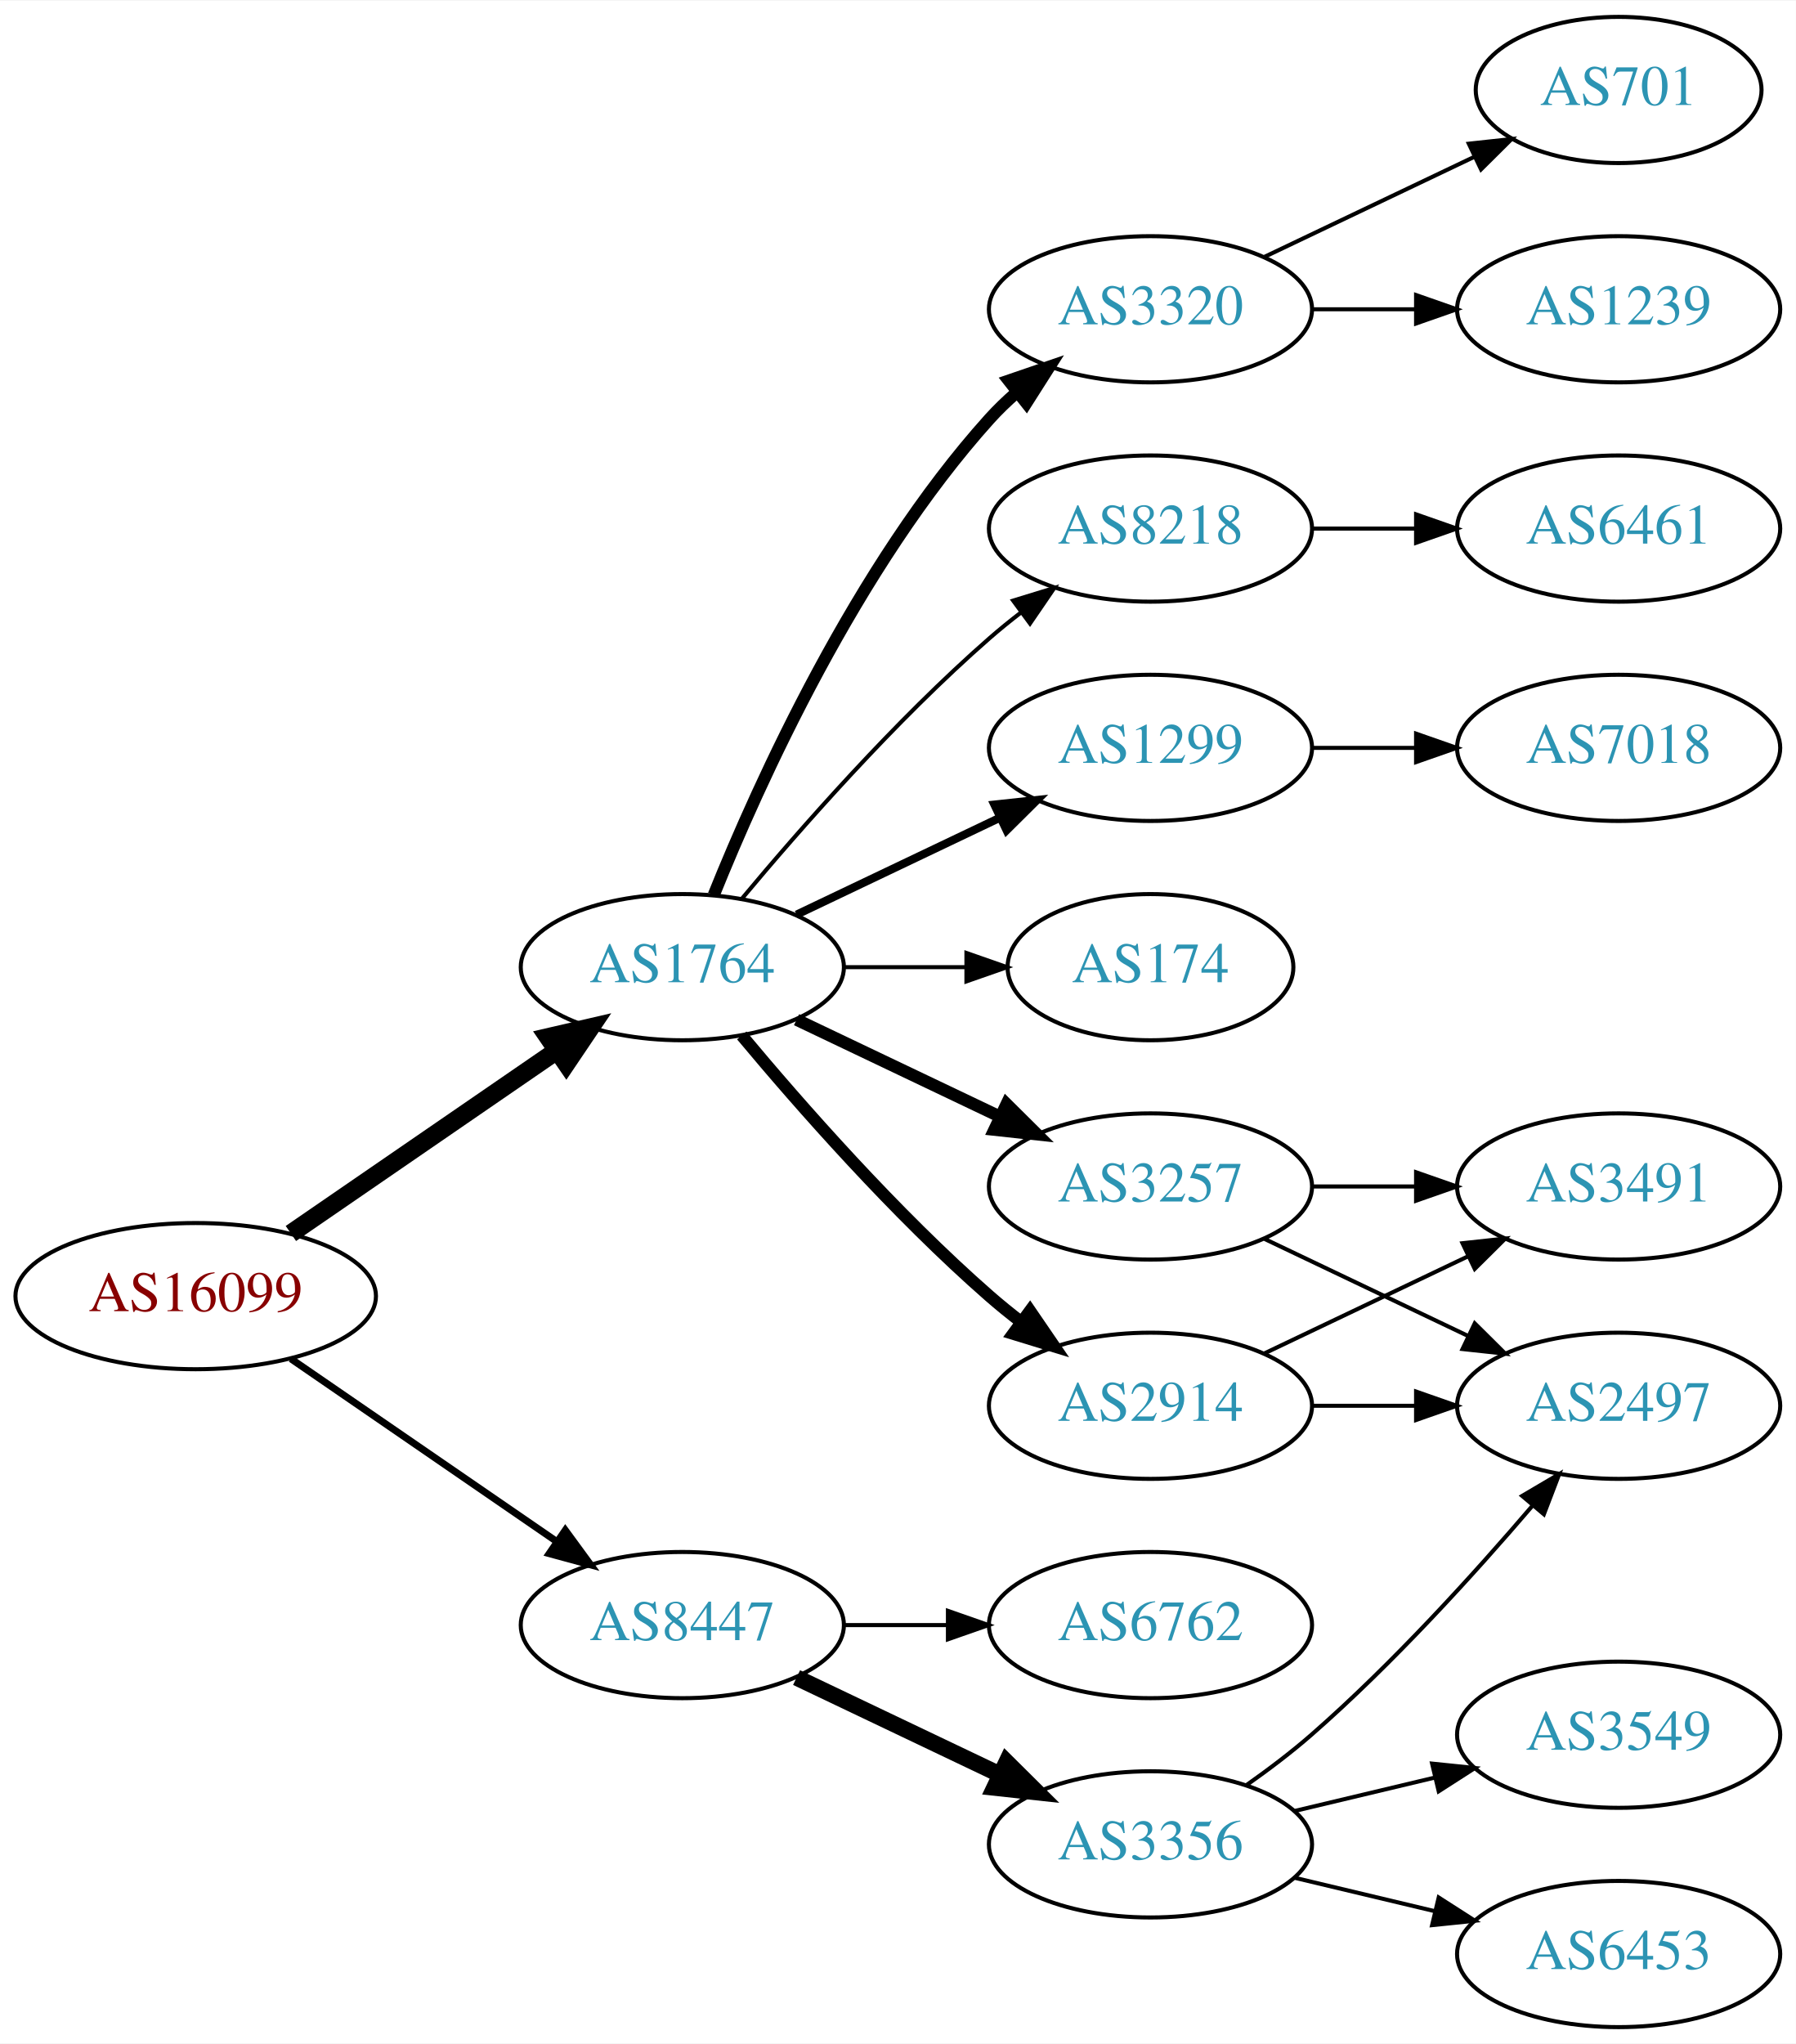
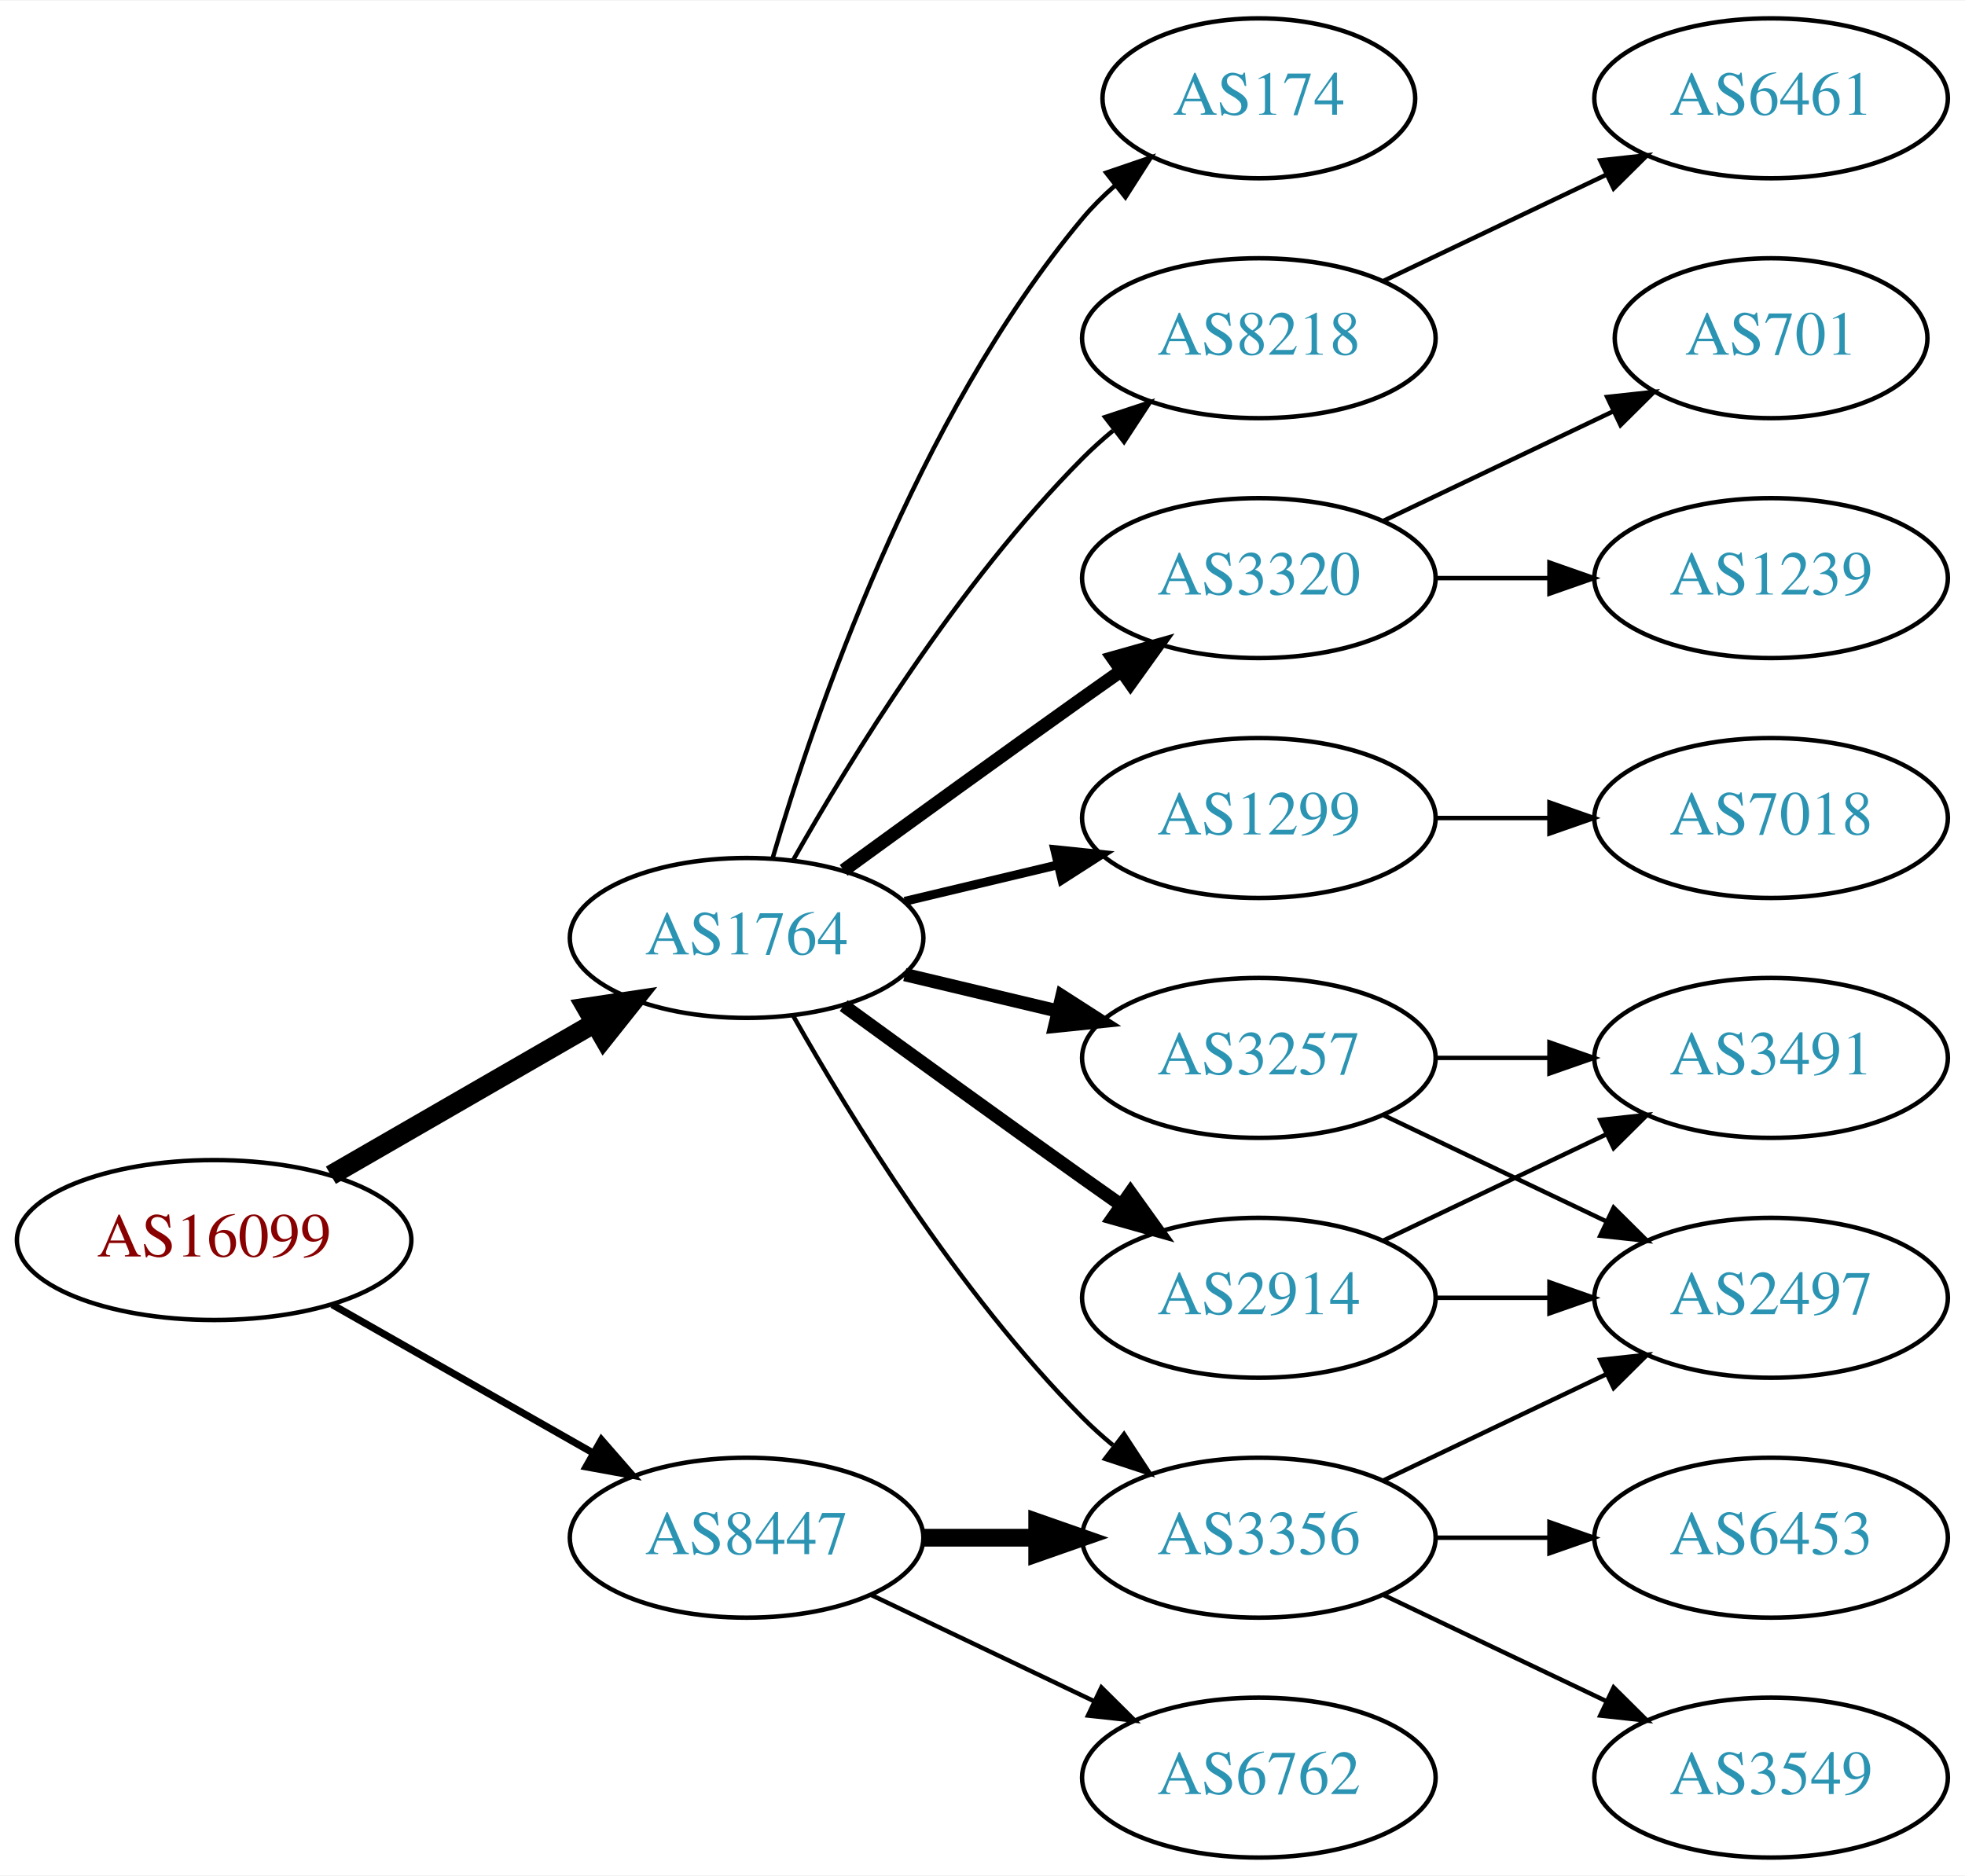
- <svg xmlns="http://www.w3.org/2000/svg" xmlns:xlink="http://www.w3.org/1999/xlink" width="442pt" height="503pt" viewBox="0.00 0.00 442.27 503.00">
-   <g id="graph0" class="graph" transform="scale(1 1) rotate(0) translate(4 499)">
-     <polygon fill="white" stroke="none" points="-4,4 -4,-499 438.271,-499 438.271,4 -4,4" />
+ <svg xmlns="http://www.w3.org/2000/svg" xmlns:xlink="http://www.w3.org/1999/xlink" width="442pt" height="422pt" viewBox="0.00 0.00 442.27 422.00">
+   <g id="graph0" class="graph" transform="scale(1 1) rotate(0) translate(4 418)">
+     <polygon fill="white" stroke="none" points="-4,4 -4,-418 438.271,-418 438.271,4 -4,4" />
    <g id="node1" class="node">
      <g id="a_node1">
        <a xlink:href="/asn/16099" xlink:title="AS16099 ~ SOZVERS-NET [AT]">
-           <ellipse fill="#ffffff" stroke="black" cx="44.196" cy="-180" rx="44.393" ry="18" />
-           <text text-anchor="middle" x="44.196" y="-176.3" font-family="Times,serif" font-size="14.00" fill="#880000">AS16099</text>
+           <ellipse fill="#ffffff" stroke="black" cx="44.196" cy="-139" rx="44.393" ry="18" />
+           <text text-anchor="middle" x="44.196" y="-135.3" font-family="Times,serif" font-size="14.00" fill="#880000">AS16099</text>
        </a>
      </g>
    </g>
    <g id="node2" class="node">
      <g id="a_node2">
        <a xlink:href="/asn/1764" xlink:title="AS1764 ~ NEXTLAYER-AS [AT]">
-           <ellipse fill="#ffffff" stroke="black" cx="164.039" cy="-261" rx="39.794" ry="18" />
-           <text text-anchor="middle" x="164.039" y="-257.3" font-family="Times,serif" font-size="14.00" fill="#2c94b3">AS1764</text>
+           <ellipse fill="#ffffff" stroke="black" cx="164.039" cy="-207" rx="39.794" ry="18" />
+           <text text-anchor="middle" x="164.039" y="-203.3" font-family="Times,serif" font-size="14.00" fill="#2c94b3">AS1764</text>
        </a>
      </g>
    </g>
    <g id="edge1" class="edge">
-       <path fill="none" stroke="black" stroke-width="4.5" d="M67.639,-195.426C86.22,-208.198 112.781,-226.455 133.161,-240.463" />
-       <polygon fill="black" stroke="black" stroke-width="4.5" points="131.003,-243.758 141.475,-246.178 135.464,-237.269 131.003,-243.758" />
+       <path fill="none" stroke="black" stroke-width="4.5" d="M70.476,-153.588C87.796,-163.582 110.947,-176.941 129.763,-187.799" />
+       <polygon fill="black" stroke="black" stroke-width="4.5" points="127.978,-191.314 138.607,-192.902 131.914,-184.493 127.978,-191.314" />
    </g>
    <g id="node3" class="node">
      <g id="a_node3">
        <a xlink:href="/asn/8447" xlink:title="AS8447 ~ A1 Telekom Austria AG [AT]">
-           <ellipse fill="#ffffff" stroke="black" cx="164.039" cy="-99" rx="39.794" ry="18" />
-           <text text-anchor="middle" x="164.039" y="-95.3" font-family="Times,serif" font-size="14.00" fill="#2c94b3">AS8447</text>
+           <ellipse fill="#ffffff" stroke="black" cx="164.039" cy="-72" rx="39.794" ry="18" />
+           <text text-anchor="middle" x="164.039" y="-68.3" font-family="Times,serif" font-size="14.00" fill="#2c94b3">AS8447</text>
        </a>
      </g>
    </g>
    <g id="edge2" class="edge">
-       <path fill="none" stroke="black" stroke-width="1.731" d="M67.639,-164.574C86.22,-151.802 112.781,-133.545 133.161,-119.537" />
-       <polygon fill="black" stroke="black" stroke-width="1.731" points="135.216,-122.371 141.475,-113.822 131.251,-116.602 135.216,-122.371" />
+       <path fill="none" stroke="black" stroke-width="1.607" d="M70.766,-124.462C87.985,-114.672 110.871,-101.66 129.542,-91.045" />
+       <polygon fill="black" stroke="black" stroke-width="1.607" points="131.363,-94.036 138.326,-86.05 127.903,-87.951 131.363,-94.036" />
    </g>
    <g id="node4" class="node">
      <g id="a_node4">
-         <a xlink:href="/asn/1299" xlink:title="AS1299 ~ Telia Carrier [EU]">
-           <ellipse fill="#ffffff" stroke="black" cx="279.332" cy="-315" rx="39.794" ry="18" />
-           <text text-anchor="middle" x="279.332" y="-311.3" font-family="Times,serif" font-size="14.00" fill="#2c94b3">AS1299</text>
+         <a xlink:href="/asn/8218" xlink:title="AS8218 ~ legacy Neotelecoms [FR]">
+           <ellipse fill="#ffffff" stroke="black" cx="279.332" cy="-342" rx="39.794" ry="18" />
+           <text text-anchor="middle" x="279.332" y="-338.3" font-family="Times,serif" font-size="14.00" fill="#2c94b3">AS8218</text>
        </a>
      </g>
    </g>
    <g id="edge3" class="edge">
-       <path fill="none" stroke="black" stroke-width="2" d="M192.175,-273.934C207.169,-281.081 225.99,-290.052 242.213,-297.785" />
-       <polygon fill="black" stroke="black" stroke-width="2" points="240.884,-301.028 251.417,-302.171 243.895,-294.709 240.884,-301.028" />
+       <path fill="none" stroke="black" d="M174.498,-224.49C187.28,-247.096 211.712,-286.886 239.685,-315 241.796,-317.121 244.092,-319.188 246.477,-321.171" />
+       <polygon fill="black" stroke="black" points="244.73,-324.242 254.793,-327.556 248.993,-318.69 244.73,-324.242" />
    </g>
    <g id="node5" class="node">
      <g id="a_node5">
        <a xlink:href="/asn/3257" xlink:title="AS3257 ~ GTT [DE]">
-           <ellipse fill="#ffffff" stroke="black" cx="279.332" cy="-207" rx="39.794" ry="18" />
-           <text text-anchor="middle" x="279.332" y="-203.3" font-family="Times,serif" font-size="14.00" fill="#2c94b3">AS3257</text>
+           <ellipse fill="#ffffff" stroke="black" cx="279.332" cy="-180" rx="39.794" ry="18" />
+           <text text-anchor="middle" x="279.332" y="-176.3" font-family="Times,serif" font-size="14.00" fill="#2c94b3">AS3257</text>
        </a>
      </g>
    </g>
    <g id="edge4" class="edge">
-       <path fill="none" stroke="black" stroke-width="3" d="M192.175,-248.066C207.169,-240.919 225.99,-231.948 242.213,-224.215" />
-       <polygon fill="black" stroke="black" stroke-width="3" points="243.895,-227.291 251.417,-219.829 240.884,-220.972 243.895,-227.291" />
+       <path fill="none" stroke="black" stroke-width="3" d="M199.646,-198.752C210.517,-196.162 222.671,-193.265 234.114,-190.538" />
+       <polygon fill="black" stroke="black" stroke-width="3" points="235.02,-193.92 243.936,-188.197 233.397,-187.111 235.02,-193.92" />
    </g>
    <g id="node6" class="node">
      <g id="a_node6">
        <a xlink:href="/asn/3320" xlink:title="AS3320 ~ DTAG [DE]">
-           <ellipse fill="#ffffff" stroke="black" cx="279.332" cy="-423" rx="39.794" ry="18" />
-           <text text-anchor="middle" x="279.332" y="-419.3" font-family="Times,serif" font-size="14.00" fill="#2c94b3">AS3320</text>
+           <ellipse fill="#ffffff" stroke="black" cx="279.332" cy="-288" rx="39.794" ry="18" />
+           <text text-anchor="middle" x="279.332" y="-284.3" font-family="Times,serif" font-size="14.00" fill="#2c94b3">AS3320</text>
        </a>
      </g>
    </g>
    <g id="edge5" class="edge">
-       <path fill="none" stroke="black" stroke-width="3" d="M171.786,-278.787C182.837,-306.243 206.891,-359.578 239.685,-396 241.688,-398.224 243.906,-400.363 246.239,-402.397" />
-       <polygon fill="black" stroke="black" stroke-width="3" points="244.437,-405.433 254.458,-408.873 248.769,-399.935 244.437,-405.433" />
+       <path fill="none" stroke="black" stroke-width="3" d="M185.887,-222.222C200.821,-233.091 221.435,-248.025 239.685,-261 242.506,-263.005 245.449,-265.085 248.397,-267.159" />
+       <polygon fill="black" stroke="black" stroke-width="3" points="246.424,-270.05 256.621,-272.926 250.443,-264.319 246.424,-270.05" />
    </g>
    <g id="node7" class="node">
      <g id="a_node7">
-         <a xlink:href="/asn/8218" xlink:title="AS8218 ~ legacy Neotelecoms [FR]">
-           <ellipse fill="#ffffff" stroke="black" cx="279.332" cy="-369" rx="39.794" ry="18" />
-           <text text-anchor="middle" x="279.332" y="-365.3" font-family="Times,serif" font-size="14.00" fill="#2c94b3">AS8218</text>
+         <a xlink:href="/asn/2914" xlink:title="AS2914 ~ NTT America, Inc. [US]">
+           <ellipse fill="#ffffff" stroke="black" cx="279.332" cy="-126" rx="39.794" ry="18" />
+           <text text-anchor="middle" x="279.332" y="-122.3" font-family="Times,serif" font-size="14.00" fill="#2c94b3">AS2914</text>
        </a>
      </g>
    </g>
    <g id="edge6" class="edge">
-       <path fill="none" stroke="black" d="M178.669,-277.817C192.951,-294.929 216.498,-321.745 239.685,-342 242.151,-344.154 244.789,-346.294 247.487,-348.372" />
-       <polygon fill="black" stroke="black" points="245.512,-351.264 255.641,-354.37 249.66,-345.625 245.512,-351.264" />
+       <path fill="none" stroke="black" stroke-width="3" d="M185.887,-191.778C200.821,-180.909 221.435,-165.975 239.685,-153 242.506,-150.995 245.449,-148.915 248.397,-146.841" />
+       <polygon fill="black" stroke="black" stroke-width="3" points="250.443,-149.681 256.621,-141.074 246.424,-143.95 250.443,-149.681" />
    </g>
    <g id="node8" class="node">
      <g id="a_node8">
-         <a xlink:href="/asn/2914" xlink:title="AS2914 ~ NTT America, Inc. [US]">
-           <ellipse fill="#ffffff" stroke="black" cx="279.332" cy="-153" rx="39.794" ry="18" />
-           <text text-anchor="middle" x="279.332" y="-149.3" font-family="Times,serif" font-size="14.00" fill="#2c94b3">AS2914</text>
+         <a xlink:href="/asn/3356" xlink:title="AS3356 ~ Level 3 Parent, LLC [US]">
+           <ellipse fill="#ffffff" stroke="black" cx="279.332" cy="-72" rx="39.794" ry="18" />
+           <text text-anchor="middle" x="279.332" y="-68.3" font-family="Times,serif" font-size="14.00" fill="#2c94b3">AS3356</text>
        </a>
      </g>
    </g>
    <g id="edge7" class="edge">
-       <path fill="none" stroke="black" stroke-width="3" d="M178.669,-244.183C192.951,-227.071 216.498,-200.255 239.685,-180 242.151,-177.846 244.789,-175.706 247.487,-173.628" />
-       <polygon fill="black" stroke="black" stroke-width="3" points="249.66,-176.375 255.641,-167.63 245.512,-170.736 249.66,-176.375" />
+       <path fill="none" stroke="black" d="M174.498,-189.51C187.28,-166.904 211.712,-127.114 239.685,-99 241.796,-96.879 244.092,-94.812 246.477,-92.829" />
+       <polygon fill="black" stroke="black" points="248.993,-95.31 254.793,-86.444 244.73,-89.758 248.993,-95.31" />
    </g>
    <g id="node9" class="node">
      <g id="a_node9">
        <a xlink:href="/asn/174" xlink:title="AS174 ~ Cogent Communications [US]">
-           <ellipse fill="#ffffff" stroke="black" cx="279.332" cy="-261" rx="35.194" ry="18" />
-           <text text-anchor="middle" x="279.332" y="-257.3" font-family="Times,serif" font-size="14.00" fill="#2c94b3">AS174</text>
+           <ellipse fill="#ffffff" stroke="black" cx="279.332" cy="-396" rx="35.194" ry="18" />
+           <text text-anchor="middle" x="279.332" y="-392.3" font-family="Times,serif" font-size="14.00" fill="#2c94b3">AS174</text>
        </a>
      </g>
    </g>
    <g id="edge8" class="edge">
-       <path fill="none" stroke="black" d="M203.711,-261C213.416,-261 223.907,-261 233.87,-261" />
-       <polygon fill="black" stroke="black" points="234.006,-264.5 244.006,-261 234.006,-257.5 234.006,-264.5" />
-     </g>
-     <g id="node16" class="node">
-       <g id="a_node16">
-         <a xlink:href="/asn/6762" xlink:title="AS6762 ~ TELECOM ITALIA SPARKLE S.p.A. [IT]">
-           <ellipse fill="#ffffff" stroke="black" cx="279.332" cy="-99" rx="39.794" ry="18" />
-           <text text-anchor="middle" x="279.332" y="-95.3" font-family="Times,serif" font-size="14.00" fill="#2c94b3">AS6762</text>
-         </a>
-       </g>
-     </g>
-     <g id="edge17" class="edge">
-       <path fill="none" stroke="black" d="M203.711,-99C211.914,-99 220.678,-99 229.21,-99" />
-       <polygon fill="black" stroke="black" points="229.449,-102.5 239.449,-99 229.449,-95.5 229.449,-102.5" />
+       <path fill="none" stroke="black" d="M169.913,-225.002C179.227,-256.844 202.043,-323.981 239.685,-369 241.838,-371.574 244.292,-374.017 246.896,-376.303" />
+       <polygon fill="black" stroke="black" points="244.98,-379.249 255.007,-382.672 249.303,-373.743 244.98,-379.249" />
+     </g>
+     <g id="node10" class="node">
+       <g id="a_node10">
+         <a xlink:href="/asn/1299" xlink:title="AS1299 ~ Telia Carrier [EU]">
+           <ellipse fill="#ffffff" stroke="black" cx="279.332" cy="-234" rx="39.794" ry="18" />
+           <text text-anchor="middle" x="279.332" y="-230.3" font-family="Times,serif" font-size="14.00" fill="#2c94b3">AS1299</text>
+         </a>
+       </g>
+     </g>
+     <g id="edge9" class="edge">
+       <path fill="none" stroke="black" stroke-width="2" d="M199.646,-215.248C210.517,-217.838 222.671,-220.735 234.114,-223.462" />
+       <polygon fill="black" stroke="black" stroke-width="2" points="233.397,-226.889 243.936,-225.803 235.02,-220.08 233.397,-226.889" />
+     </g>
+     <g id="edge18" class="edge">
+       <path fill="none" stroke="black" stroke-width="4" d="M203.711,-72C211.914,-72 220.678,-72 229.21,-72" />
+       <polygon fill="black" stroke="black" stroke-width="4" points="229.449,-75.5 239.449,-72 229.449,-68.5 229.449,-75.5" />
    </g>
    <g id="node17" class="node">
      <g id="a_node17">
-         <a xlink:href="/asn/3356" xlink:title="AS3356 ~ Level 3 Parent, LLC [US]">
-           <ellipse fill="#ffffff" stroke="black" cx="279.332" cy="-45" rx="39.794" ry="18" />
-           <text text-anchor="middle" x="279.332" y="-41.3" font-family="Times,serif" font-size="14.00" fill="#2c94b3">AS3356</text>
-         </a>
-       </g>
-     </g>
-     <g id="edge18" class="edge">
-       <path fill="none" stroke="black" stroke-width="4" d="M192.175,-86.066C207.169,-78.919 225.99,-69.948 242.213,-62.215" />
-       <polygon fill="black" stroke="black" stroke-width="4" points="243.895,-65.291 251.417,-57.829 240.884,-58.972 243.895,-65.291" />
+         <a xlink:href="/asn/6762" xlink:title="AS6762 ~ TELECOM ITALIA SPARKLE S.p.A. [IT]">
+           <ellipse fill="#ffffff" stroke="black" cx="279.332" cy="-18" rx="39.794" ry="18" />
+           <text text-anchor="middle" x="279.332" y="-14.3" font-family="Times,serif" font-size="14.00" fill="#2c94b3">AS6762</text>
+         </a>
+       </g>
+     </g>
+     <g id="edge19" class="edge">
+       <path fill="none" stroke="black" d="M192.175,-59.066C207.169,-51.919 225.99,-42.948 242.213,-35.215" />
+       <polygon fill="black" stroke="black" points="243.895,-38.291 251.417,-30.829 240.884,-31.972 243.895,-38.291" />
+     </g>
+     <g id="node11" class="node">
+       <g id="a_node11">
+         <a xlink:href="/asn/6461" xlink:title="AS6461 ~ Zayo Bandwidth [US]">
+           <ellipse fill="#ffffff" stroke="black" cx="394.625" cy="-396" rx="39.794" ry="18" />
+           <text text-anchor="middle" x="394.625" y="-392.3" font-family="Times,serif" font-size="14.00" fill="#2c94b3">AS6461</text>
+         </a>
+       </g>
+     </g>
+     <g id="edge10" class="edge">
+       <path fill="none" stroke="black" d="M307.468,-354.934C322.462,-362.081 341.283,-371.052 357.506,-378.785" />
+       <polygon fill="black" stroke="black" points="356.177,-382.028 366.71,-383.171 359.188,-375.709 356.177,-382.028" />
+     </g>
+     <g id="node12" class="node">
+       <g id="a_node12">
+         <a xlink:href="/asn/2497" xlink:title="AS2497 ~ Internet Initiative Japan Inc. [JP]">
+           <ellipse fill="#ffffff" stroke="black" cx="394.625" cy="-126" rx="39.794" ry="18" />
+           <text text-anchor="middle" x="394.625" y="-122.3" font-family="Times,serif" font-size="14.00" fill="#2c94b3">AS2497</text>
+         </a>
+       </g>
+     </g>
+     <g id="edge11" class="edge">
+       <path fill="none" stroke="black" d="M307.468,-167.066C322.462,-159.919 341.283,-150.948 357.506,-143.215" />
+       <polygon fill="black" stroke="black" points="359.188,-146.291 366.71,-138.829 356.177,-139.972 359.188,-146.291" />
    </g>
    <g id="node13" class="node">
      <g id="a_node13">
-         <a xlink:href="/asn/7018" xlink:title="AS7018 ~ AT&amp;T Services, Inc. [US]">
-           <ellipse fill="#ffffff" stroke="black" cx="394.625" cy="-315" rx="39.794" ry="18" />
-           <text text-anchor="middle" x="394.625" y="-311.3" font-family="Times,serif" font-size="14.00" fill="#2c94b3">AS7018</text>
+         <a xlink:href="/asn/3491" xlink:title="AS3491 ~ PCCW Global, Inc. [US]">
+           <ellipse fill="#ffffff" stroke="black" cx="394.625" cy="-180" rx="39.794" ry="18" />
+           <text text-anchor="middle" x="394.625" y="-176.3" font-family="Times,serif" font-size="14.00" fill="#2c94b3">AS3491</text>
        </a>
      </g>
    </g>
    <g id="edge12" class="edge">
-       <path fill="none" stroke="black" d="M319.004,-315C327.207,-315 335.971,-315 344.503,-315" />
-       <polygon fill="black" stroke="black" points="344.742,-318.5 354.742,-315 344.742,-311.5 344.742,-318.5" />
-     </g>
-     <g id="node10" class="node">
-       <g id="a_node10">
-         <a xlink:href="/asn/3491" xlink:title="AS3491 ~ PCCW Global, Inc. [US]">
-           <ellipse fill="#ffffff" stroke="black" cx="394.625" cy="-207" rx="39.794" ry="18" />
-           <text text-anchor="middle" x="394.625" y="-203.3" font-family="Times,serif" font-size="14.00" fill="#2c94b3">AS3491</text>
-         </a>
-       </g>
-     </g>
-     <g id="edge9" class="edge">
-       <path fill="none" stroke="black" d="M319.004,-207C327.207,-207 335.971,-207 344.503,-207" />
-       <polygon fill="black" stroke="black" points="344.742,-210.5 354.742,-207 344.742,-203.5 344.742,-210.5" />
-     </g>
-     <g id="node11" class="node">
-       <g id="a_node11">
-         <a xlink:href="/asn/2497" xlink:title="AS2497 ~ Internet Initiative Japan Inc. [JP]">
-           <ellipse fill="#ffffff" stroke="black" cx="394.625" cy="-153" rx="39.794" ry="18" />
-           <text text-anchor="middle" x="394.625" y="-149.3" font-family="Times,serif" font-size="14.00" fill="#2c94b3">AS2497</text>
-         </a>
-       </g>
-     </g>
-     <g id="edge10" class="edge">
-       <path fill="none" stroke="black" d="M307.468,-194.066C322.462,-186.919 341.283,-177.948 357.506,-170.215" />
-       <polygon fill="black" stroke="black" points="359.188,-173.291 366.71,-165.829 356.177,-166.972 359.188,-173.291" />
+       <path fill="none" stroke="black" d="M319.004,-180C327.207,-180 335.971,-180 344.503,-180" />
+       <polygon fill="black" stroke="black" points="344.742,-183.5 354.742,-180 344.742,-176.5 344.742,-183.5" />
    </g>
    <g id="node14" class="node">
      <g id="a_node14">
        <a xlink:href="/asn/1239" xlink:title="AS1239 ~ Sprint [US]">
-           <ellipse fill="#ffffff" stroke="black" cx="394.625" cy="-423" rx="39.794" ry="18" />
-           <text text-anchor="middle" x="394.625" y="-419.3" font-family="Times,serif" font-size="14.00" fill="#2c94b3">AS1239</text>
-         </a>
-       </g>
-     </g>
-     <g id="edge15" class="edge">
-       <path fill="none" stroke="black" d="M319.004,-423C327.207,-423 335.971,-423 344.503,-423" />
-       <polygon fill="black" stroke="black" points="344.742,-426.5 354.742,-423 344.742,-419.5 344.742,-426.5" />
+           <ellipse fill="#ffffff" stroke="black" cx="394.625" cy="-288" rx="39.794" ry="18" />
+           <text text-anchor="middle" x="394.625" y="-284.3" font-family="Times,serif" font-size="14.00" fill="#2c94b3">AS1239</text>
+         </a>
+       </g>
+     </g>
+     <g id="edge13" class="edge">
+       <path fill="none" stroke="black" d="M319.004,-288C327.207,-288 335.971,-288 344.503,-288" />
+       <polygon fill="black" stroke="black" points="344.742,-291.5 354.742,-288 344.742,-284.5 344.742,-291.5" />
    </g>
    <g id="node15" class="node">
      <g id="a_node15">
        <a xlink:href="/asn/701" xlink:title="AS701 ~ UUNET [US]">
-           <ellipse fill="#ffffff" stroke="black" cx="394.625" cy="-477" rx="35.194" ry="18" />
-           <text text-anchor="middle" x="394.625" y="-473.3" font-family="Times,serif" font-size="14.00" fill="#2c94b3">AS701</text>
-         </a>
-       </g>
+           <ellipse fill="#ffffff" stroke="black" cx="394.625" cy="-342" rx="35.194" ry="18" />
+           <text text-anchor="middle" x="394.625" y="-338.3" font-family="Times,serif" font-size="14.00" fill="#2c94b3">AS701</text>
+         </a>
+       </g>
+     </g>
+     <g id="edge14" class="edge">
+       <path fill="none" stroke="black" d="M307.468,-300.934C322.9,-308.29 342.385,-317.577 358.92,-325.459" />
+       <polygon fill="black" stroke="black" points="357.729,-328.768 368.262,-329.911 360.741,-322.449 357.729,-328.768" />
    </g>
    <g id="edge16" class="edge">
-       <path fill="none" stroke="black" d="M307.468,-435.934C322.9,-443.29 342.385,-452.577 358.92,-460.459" />
-       <polygon fill="black" stroke="black" points="357.729,-463.768 368.262,-464.911 360.741,-457.449 357.729,-463.768" />
-     </g>
-     <g id="node12" class="node">
-       <g id="a_node12">
-         <a xlink:href="/asn/6461" xlink:title="AS6461 ~ Zayo Bandwidth [US]">
-           <ellipse fill="#ffffff" stroke="black" cx="394.625" cy="-369" rx="39.794" ry="18" />
-           <text text-anchor="middle" x="394.625" y="-365.3" font-family="Times,serif" font-size="14.00" fill="#2c94b3">AS6461</text>
-         </a>
-       </g>
-     </g>
-     <g id="edge11" class="edge">
-       <path fill="none" stroke="black" d="M319.004,-369C327.207,-369 335.971,-369 344.503,-369" />
-       <polygon fill="black" stroke="black" points="344.742,-372.5 354.742,-369 344.742,-365.5 344.742,-372.5" />
-     </g>
-     <g id="edge14" class="edge">
-       <path fill="none" stroke="black" d="M307.468,-165.934C322.462,-173.081 341.283,-182.052 357.506,-189.785" />
-       <polygon fill="black" stroke="black" points="356.177,-193.028 366.71,-194.171 359.188,-186.709 356.177,-193.028" />
-     </g>
-     <g id="edge13" class="edge">
-       <path fill="none" stroke="black" d="M319.004,-153C327.207,-153 335.971,-153 344.503,-153" />
-       <polygon fill="black" stroke="black" points="344.742,-156.5 354.742,-153 344.742,-149.5 344.742,-156.5" />
-     </g>
-     <g id="edge19" class="edge">
-       <path fill="none" stroke="black" d="M303.022,-59.63C308.424,-63.44 314.047,-67.692 318.978,-72 338.905,-89.407 359.097,-111.658 373.446,-128.433" />
-       <polygon fill="black" stroke="black" points="370.867,-130.804 379.995,-136.183 376.214,-126.286 370.867,-130.804" />
+       <path fill="none" stroke="black" d="M319.004,-126C327.207,-126 335.971,-126 344.503,-126" />
+       <polygon fill="black" stroke="black" points="344.742,-129.5 354.742,-126 344.742,-122.5 344.742,-129.5" />
+     </g>
+     <g id="edge15" class="edge">
+       <path fill="none" stroke="black" d="M307.468,-138.934C322.462,-146.081 341.283,-155.052 357.506,-162.785" />
+       <polygon fill="black" stroke="black" points="356.177,-166.028 366.71,-167.171 359.188,-159.709 356.177,-166.028" />
+     </g>
+     <g id="edge22" class="edge">
+       <path fill="none" stroke="black" d="M307.468,-84.934C322.462,-92.081 341.283,-101.052 357.506,-108.785" />
+       <polygon fill="black" stroke="black" points="356.177,-112.028 366.71,-113.171 359.188,-105.709 356.177,-112.028" />
    </g>
    <g id="node18" class="node">
      <g id="a_node18">
-         <a xlink:href="/asn/6453" xlink:title="AS6453 ~ TATA COMMUNICATIONS (AMERICA) INC [US]">
+         <a xlink:href="/asn/3549" xlink:title="AS3549 ~ Level 3 Parent, LLC [US]">
          <ellipse fill="#ffffff" stroke="black" cx="394.625" cy="-18" rx="39.794" ry="18" />
-           <text text-anchor="middle" x="394.625" y="-14.3" font-family="Times,serif" font-size="14.00" fill="#2c94b3">AS6453</text>
+           <text text-anchor="middle" x="394.625" y="-14.3" font-family="Times,serif" font-size="14.00" fill="#2c94b3">AS3549</text>
        </a>
      </g>
    </g>
    <g id="edge20" class="edge">
-       <path fill="none" stroke="black" d="M314.939,-36.752C325.81,-34.162 337.964,-31.265 349.407,-28.538" />
-       <polygon fill="black" stroke="black" points="350.313,-31.92 359.229,-26.197 348.69,-25.111 350.313,-31.92" />
+       <path fill="none" stroke="black" d="M307.468,-59.066C322.462,-51.919 341.283,-42.948 357.506,-35.215" />
+       <polygon fill="black" stroke="black" points="359.188,-38.291 366.71,-30.829 356.177,-31.972 359.188,-38.291" />
    </g>
    <g id="node19" class="node">
      <g id="a_node19">
-         <a xlink:href="/asn/3549" xlink:title="AS3549 ~ Level 3 Parent, LLC [US]">
+         <a xlink:href="/asn/6453" xlink:title="AS6453 ~ TATA COMMUNICATIONS (AMERICA) INC [US]">
          <ellipse fill="#ffffff" stroke="black" cx="394.625" cy="-72" rx="39.794" ry="18" />
-           <text text-anchor="middle" x="394.625" y="-68.3" font-family="Times,serif" font-size="14.00" fill="#2c94b3">AS3549</text>
+           <text text-anchor="middle" x="394.625" y="-68.3" font-family="Times,serif" font-size="14.00" fill="#2c94b3">AS6453</text>
        </a>
      </g>
    </g>
    <g id="edge21" class="edge">
-       <path fill="none" stroke="black" d="M314.939,-53.248C325.81,-55.838 337.964,-58.735 349.407,-61.462" />
-       <polygon fill="black" stroke="black" points="348.69,-64.889 359.229,-63.803 350.313,-58.08 348.69,-64.889" />
+       <path fill="none" stroke="black" d="M319.004,-72C327.207,-72 335.971,-72 344.503,-72" />
+       <polygon fill="black" stroke="black" points="344.742,-75.5 354.742,-72 344.742,-68.5 344.742,-75.5" />
+     </g>
+     <g id="node16" class="node">
+       <g id="a_node16">
+         <a xlink:href="/asn/7018" xlink:title="AS7018 ~ AT&amp;T Services, Inc. [US]">
+           <ellipse fill="#ffffff" stroke="black" cx="394.625" cy="-234" rx="39.794" ry="18" />
+           <text text-anchor="middle" x="394.625" y="-230.3" font-family="Times,serif" font-size="14.00" fill="#2c94b3">AS7018</text>
+         </a>
+       </g>
+     </g>
+     <g id="edge17" class="edge">
+       <path fill="none" stroke="black" d="M319.004,-234C327.207,-234 335.971,-234 344.503,-234" />
+       <polygon fill="black" stroke="black" points="344.742,-237.5 354.742,-234 344.742,-230.5 344.742,-237.5" />
    </g>
  </g>
</svg>
